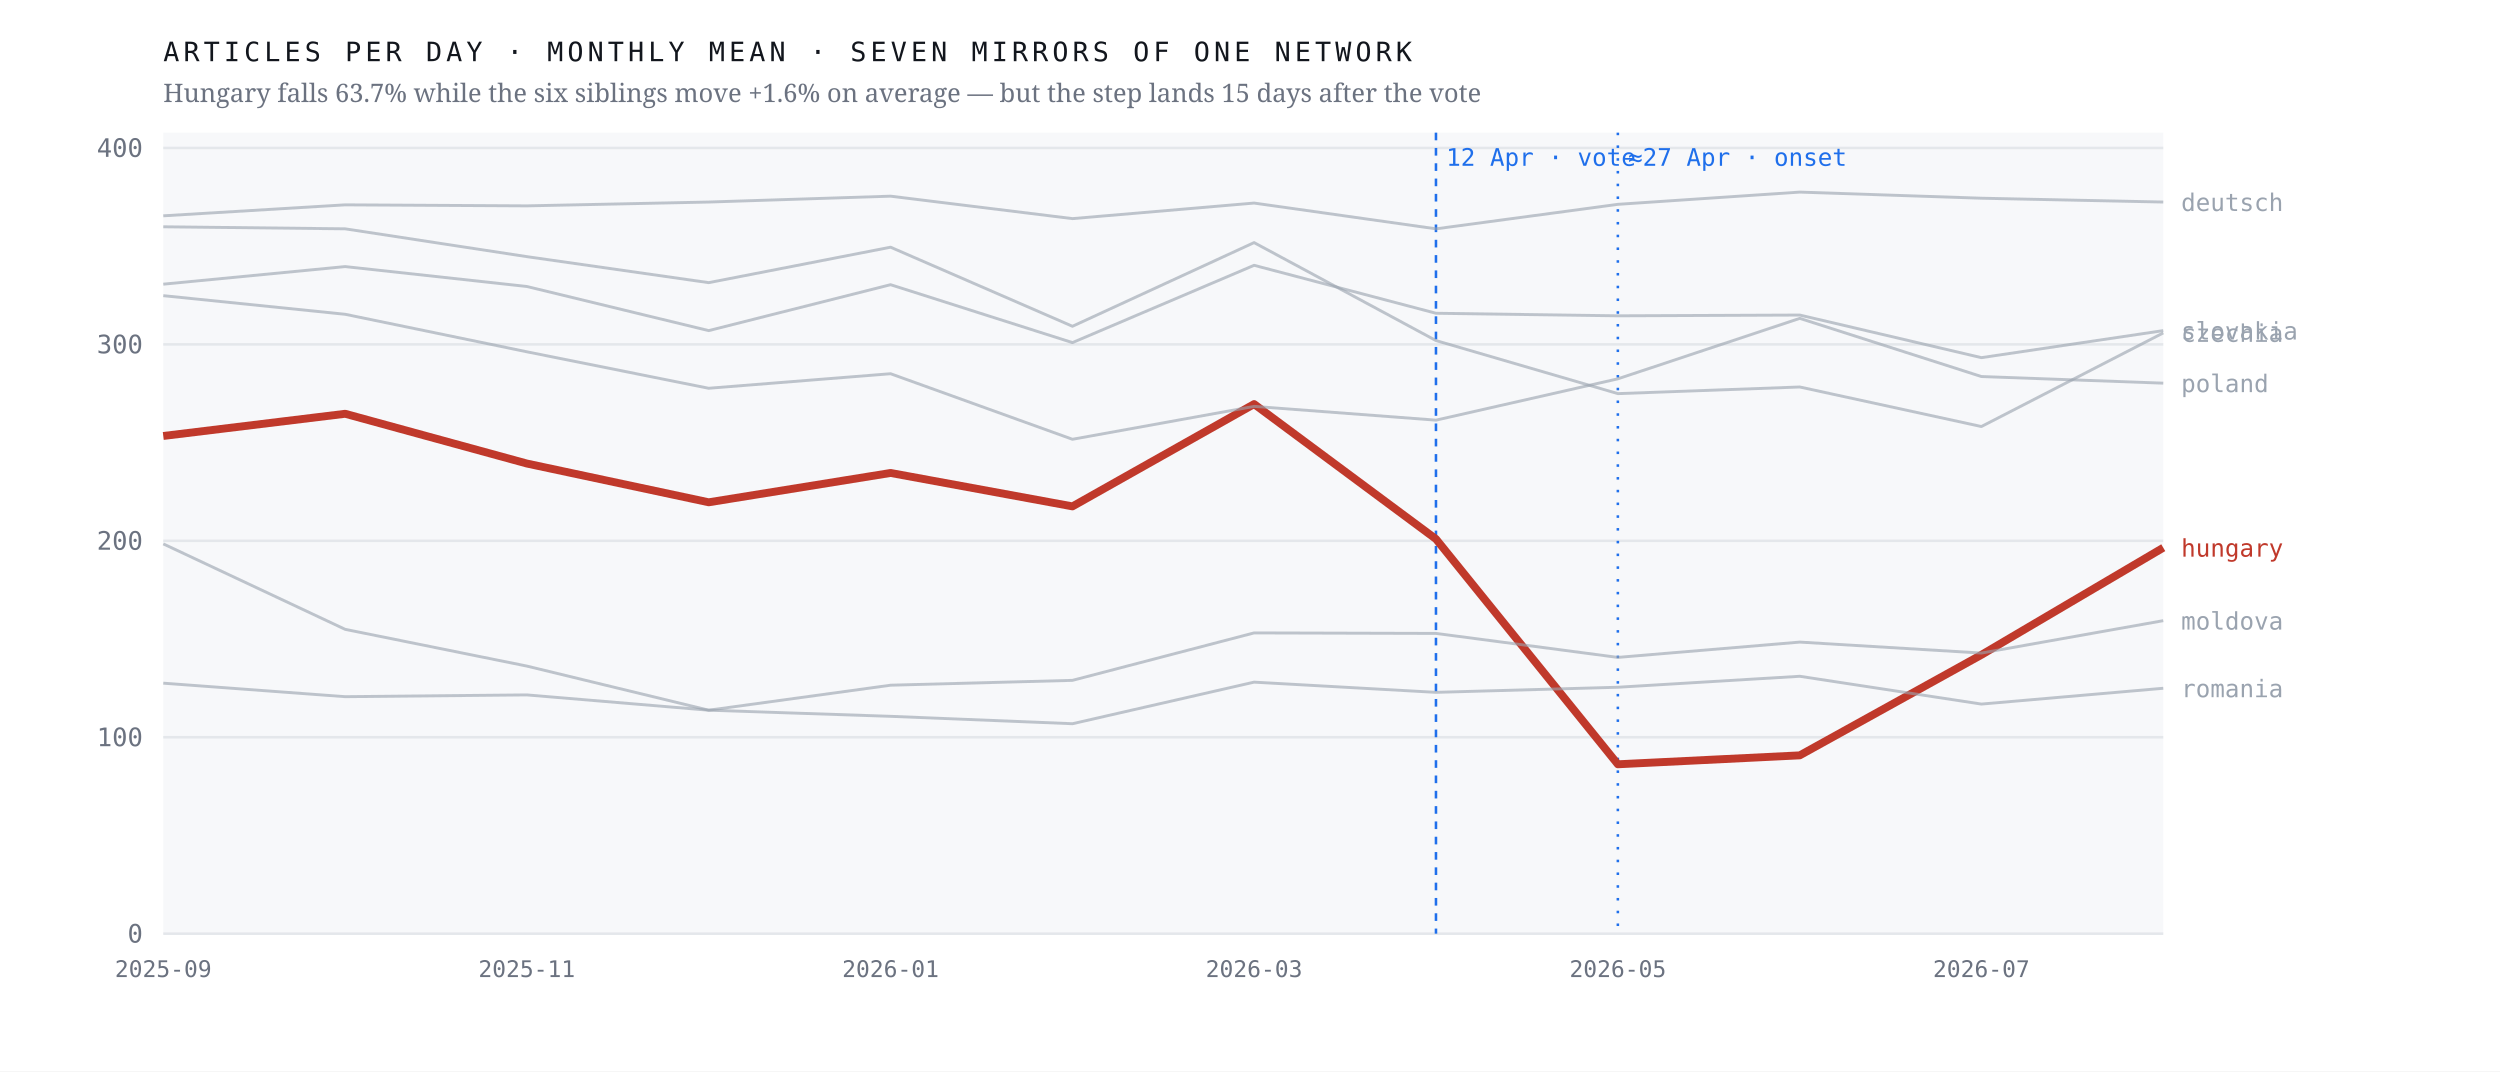
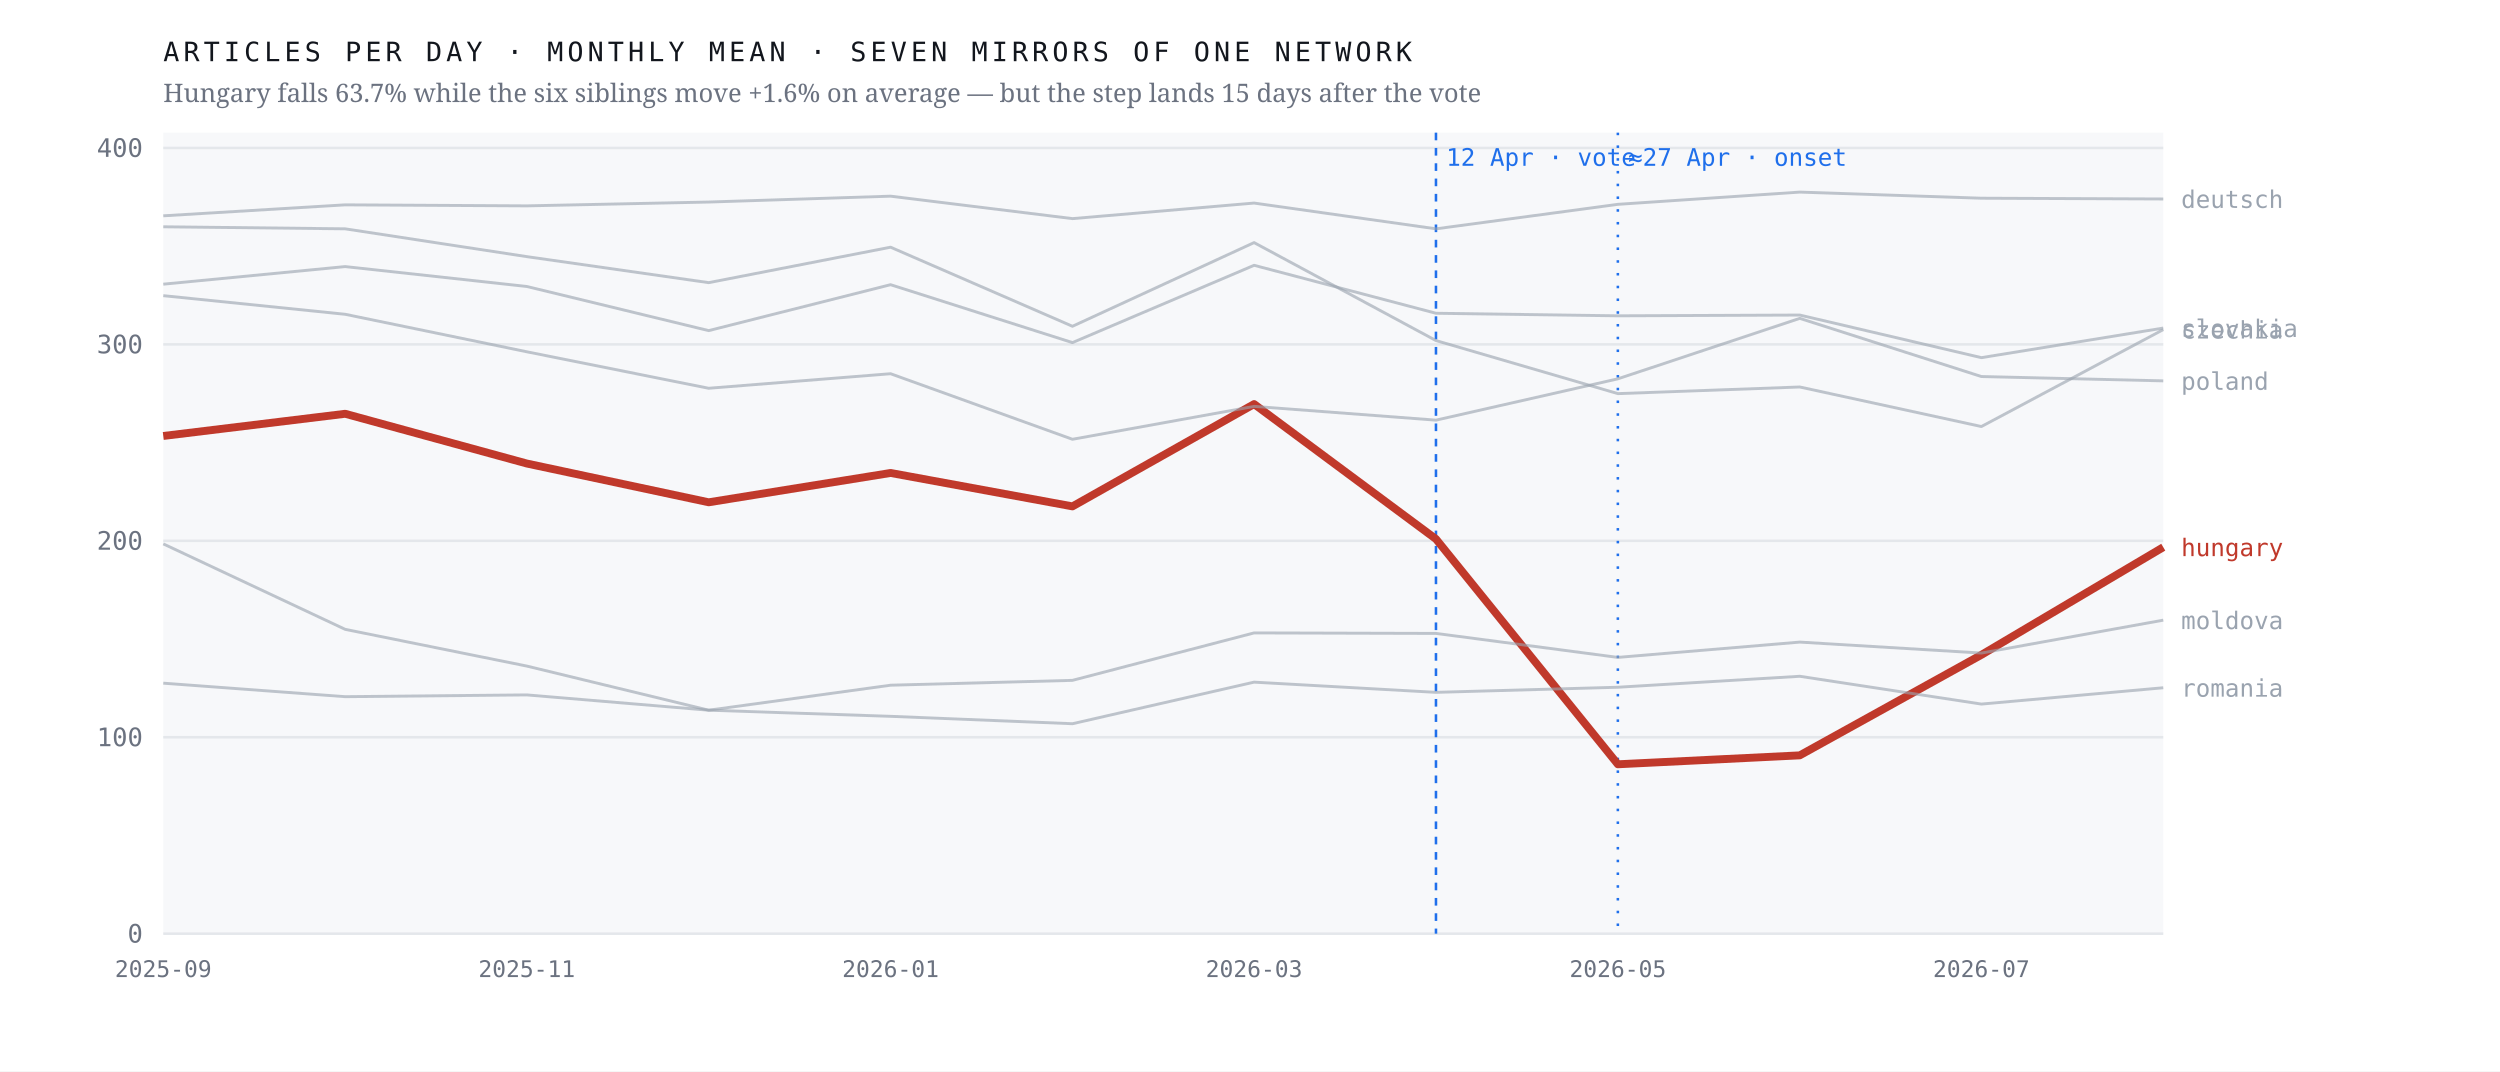
<svg xmlns="http://www.w3.org/2000/svg" viewBox="0 0 980 420" width="980" height="420" role="img" aria-label="Monthly output of seven mirrors of one network; the Hungarian line falls 63.7% after April 2026 while the six others hold roughly flat">
  <rect width="980" height="420" fill="#ffffff" />
  <rect x="64" y="52" width="784" height="314" fill="#f7f8fa" />
  <line x1="64" y1="366.0" x2="848" y2="366.0" stroke="#e4e7eb" stroke-width="1" />
  <text x="56.0" y="369.5" font-family="ui-monospace,'IBM Plex Mono',Menlo,monospace" font-size="10" font-weight="400" letter-spacing="0" fill="#6b7280" text-anchor="end">0</text>
  <line x1="64" y1="289.0" x2="848" y2="289.0" stroke="#e4e7eb" stroke-width="1" />
  <text x="56.0" y="292.5" font-family="ui-monospace,'IBM Plex Mono',Menlo,monospace" font-size="10" font-weight="400" letter-spacing="0" fill="#6b7280" text-anchor="end">100</text>
  <line x1="64" y1="212.0" x2="848" y2="212.0" stroke="#e4e7eb" stroke-width="1" />
  <text x="56.0" y="215.5" font-family="ui-monospace,'IBM Plex Mono',Menlo,monospace" font-size="10" font-weight="400" letter-spacing="0" fill="#6b7280" text-anchor="end">200</text>
  <line x1="64" y1="135.0" x2="848" y2="135.0" stroke="#e4e7eb" stroke-width="1" />
  <text x="56.0" y="138.5" font-family="ui-monospace,'IBM Plex Mono',Menlo,monospace" font-size="10" font-weight="400" letter-spacing="0" fill="#6b7280" text-anchor="end">300</text>
  <line x1="64" y1="58.0" x2="848" y2="58.0" stroke="#e4e7eb" stroke-width="1" />
  <text x="56.0" y="61.5" font-family="ui-monospace,'IBM Plex Mono',Menlo,monospace" font-size="10" font-weight="400" letter-spacing="0" fill="#6b7280" text-anchor="end">400</text>
  <line x1="562.9" y1="52" x2="562.9" y2="366" stroke="#1f6feb" stroke-width="1" stroke-dasharray="3 3" />
  <text x="566.9" y="65.0" font-family="ui-monospace,'IBM Plex Mono',Menlo,monospace" font-size="9.5" font-weight="400" letter-spacing="0" fill="#1f6feb" text-anchor="start">12 Apr · vote</text>
  <line x1="634.2" y1="52" x2="634.2" y2="366" stroke="#1f6feb" stroke-width="1" stroke-dasharray="1 4" />
  <text x="638.2" y="65.0" font-family="ui-monospace,'IBM Plex Mono',Menlo,monospace" font-size="9.5" font-weight="400" letter-spacing="0" fill="#1f6feb" text-anchor="start">≈27 Apr · onset</text>
-   <polyline points="64.0,170.9 135.3,162.2 206.5,181.7 277.8,196.9 349.1,185.4 420.4,198.5 491.6,158.4 562.9,211.3 634.2,299.6 705.5,296.1 776.7,256.7 848.0,214.7" fill="none" stroke="#c0392b" stroke-width="3.1" stroke-opacity="1" stroke-linejoin="round" />
-   <text x="855.0" y="218.2" font-family="ui-monospace,'IBM Plex Mono',Menlo,monospace" font-size="9.5" font-weight="500" letter-spacing="0" fill="#c0392b" text-anchor="start">hungary</text>
-   <polyline points="64.0,88.9 135.3,89.7 206.5,100.6 277.8,110.8 349.1,96.9 420.4,127.9 491.6,95.1 562.9,133.5 634.2,154.3 705.5,151.7 776.7,167.2 848.0,130.5" fill="none" stroke="#9aa3af" stroke-width="1.15" stroke-opacity="0.62" stroke-linejoin="round" />
-   <text x="855.0" y="134.0" font-family="ui-monospace,'IBM Plex Mono',Menlo,monospace" font-size="9.5" font-weight="400" letter-spacing="0" fill="#9aa3af" text-anchor="start">czechia</text>
-   <polyline points="64.0,84.6 135.3,80.3 206.5,80.7 277.8,79.2 349.1,76.9 420.4,85.7 491.6,79.6 562.9,89.7 634.2,80.1 705.5,75.3 776.7,77.7 848.0,79.2" fill="none" stroke="#9aa3af" stroke-width="1.15" stroke-opacity="0.62" stroke-linejoin="round" />
-   <text x="855.0" y="82.7" font-family="ui-monospace,'IBM Plex Mono',Menlo,monospace" font-size="9.5" font-weight="400" letter-spacing="0" fill="#9aa3af" text-anchor="start">deutsch</text>
-   <polyline points="64.0,213.2 135.3,246.7 206.5,261.1 277.8,278.4 349.1,268.6 420.4,266.7 491.6,248.1 562.9,248.3 634.2,257.7 705.5,251.7 776.7,256.0 848.0,243.3" fill="none" stroke="#9aa3af" stroke-width="1.15" stroke-opacity="0.62" stroke-linejoin="round" />
-   <text x="855.0" y="246.8" font-family="ui-monospace,'IBM Plex Mono',Menlo,monospace" font-size="9.5" font-weight="400" letter-spacing="0" fill="#9aa3af" text-anchor="start">moldova</text>
-   <polyline points="64.0,115.9 135.3,123.2 206.5,137.9 277.8,152.2 349.1,146.5 420.4,172.2 491.6,159.3 562.9,164.7 634.2,148.5 705.5,124.8 776.7,147.6 848.0,150.2" fill="none" stroke="#9aa3af" stroke-width="1.15" stroke-opacity="0.62" stroke-linejoin="round" />
-   <text x="855.0" y="153.7" font-family="ui-monospace,'IBM Plex Mono',Menlo,monospace" font-size="9.5" font-weight="400" letter-spacing="0" fill="#9aa3af" text-anchor="start">poland</text>
-   <polyline points="64.0,267.8 135.3,273.1 206.5,272.4 277.8,278.4 349.1,280.8 420.4,283.7 491.6,267.4 562.9,271.4 634.2,269.4 705.5,265.1 776.7,276.0 848.0,269.8" fill="none" stroke="#9aa3af" stroke-width="1.15" stroke-opacity="0.62" stroke-linejoin="round" />
-   <text x="855.0" y="273.3" font-family="ui-monospace,'IBM Plex Mono',Menlo,monospace" font-size="9.5" font-weight="400" letter-spacing="0" fill="#9aa3af" text-anchor="start">romania</text>
-   <polyline points="64.0,111.4 135.3,104.5 206.5,112.3 277.8,129.6 349.1,111.6 420.4,134.3 491.6,104.0 562.9,122.8 634.2,123.8 705.5,123.5 776.7,140.2 848.0,129.6" fill="none" stroke="#9aa3af" stroke-width="1.15" stroke-opacity="0.62" stroke-linejoin="round" />
-   <text x="855.0" y="133.1" font-family="ui-monospace,'IBM Plex Mono',Menlo,monospace" font-size="9.5" font-weight="400" letter-spacing="0" fill="#9aa3af" text-anchor="start">slovakia</text>
+   <polyline points="64.0,170.9 135.3,162.2 206.5,181.7 277.8,196.9 349.1,185.4 420.4,198.5 491.6,158.4 562.9,211.3 634.2,299.6 705.5,296.1 776.7,256.7 848.0,214.5" fill="none" stroke="#c0392b" stroke-width="3.1" stroke-opacity="1" stroke-linejoin="round" />
+   <text x="855.0" y="218.0" font-family="ui-monospace,'IBM Plex Mono',Menlo,monospace" font-size="9.5" font-weight="500" letter-spacing="0" fill="#c0392b" text-anchor="start">hungary</text>
+   <polyline points="64.0,88.9 135.3,89.7 206.5,100.6 277.8,110.8 349.1,96.9 420.4,127.9 491.6,95.1 562.9,133.5 634.2,154.3 705.5,151.7 776.7,167.2 848.0,129.2" fill="none" stroke="#9aa3af" stroke-width="1.15" stroke-opacity="0.62" stroke-linejoin="round" />
+   <text x="855.0" y="132.7" font-family="ui-monospace,'IBM Plex Mono',Menlo,monospace" font-size="9.5" font-weight="400" letter-spacing="0" fill="#9aa3af" text-anchor="start">czechia</text>
+   <polyline points="64.0,84.6 135.3,80.3 206.5,80.7 277.8,79.2 349.1,76.9 420.4,85.7 491.6,79.6 562.9,89.7 634.2,80.1 705.5,75.3 776.7,77.7 848.0,78.0" fill="none" stroke="#9aa3af" stroke-width="1.15" stroke-opacity="0.62" stroke-linejoin="round" />
+   <text x="855.0" y="81.5" font-family="ui-monospace,'IBM Plex Mono',Menlo,monospace" font-size="9.5" font-weight="400" letter-spacing="0" fill="#9aa3af" text-anchor="start">deutsch</text>
+   <polyline points="64.0,213.2 135.3,246.7 206.5,261.1 277.8,278.4 349.1,268.6 420.4,266.7 491.6,248.1 562.9,248.3 634.2,257.7 705.5,251.7 776.7,256.0 848.0,243.1" fill="none" stroke="#9aa3af" stroke-width="1.15" stroke-opacity="0.62" stroke-linejoin="round" />
+   <text x="855.0" y="246.6" font-family="ui-monospace,'IBM Plex Mono',Menlo,monospace" font-size="9.5" font-weight="400" letter-spacing="0" fill="#9aa3af" text-anchor="start">moldova</text>
+   <polyline points="64.0,115.9 135.3,123.2 206.5,137.9 277.8,152.2 349.1,146.5 420.4,172.2 491.6,159.3 562.9,164.7 634.2,148.5 705.5,124.8 776.7,147.6 848.0,149.3" fill="none" stroke="#9aa3af" stroke-width="1.15" stroke-opacity="0.62" stroke-linejoin="round" />
+   <text x="855.0" y="152.8" font-family="ui-monospace,'IBM Plex Mono',Menlo,monospace" font-size="9.5" font-weight="400" letter-spacing="0" fill="#9aa3af" text-anchor="start">poland</text>
+   <polyline points="64.0,267.8 135.3,273.1 206.5,272.4 277.8,278.4 349.1,280.8 420.4,283.7 491.6,267.4 562.9,271.4 634.2,269.4 705.5,265.1 776.7,276.0 848.0,269.6" fill="none" stroke="#9aa3af" stroke-width="1.15" stroke-opacity="0.62" stroke-linejoin="round" />
+   <text x="855.0" y="273.1" font-family="ui-monospace,'IBM Plex Mono',Menlo,monospace" font-size="9.5" font-weight="400" letter-spacing="0" fill="#9aa3af" text-anchor="start">romania</text>
+   <polyline points="64.0,111.4 135.3,104.5 206.5,112.3 277.8,129.6 349.1,111.6 420.4,134.3 491.6,104.0 562.9,122.8 634.2,123.8 705.5,123.5 776.7,140.2 848.0,128.6" fill="none" stroke="#9aa3af" stroke-width="1.15" stroke-opacity="0.62" stroke-linejoin="round" />
+   <text x="855.0" y="132.1" font-family="ui-monospace,'IBM Plex Mono',Menlo,monospace" font-size="9.5" font-weight="400" letter-spacing="0" fill="#9aa3af" text-anchor="start">slovakia</text>
  <text x="64.0" y="383.0" font-family="ui-monospace,'IBM Plex Mono',Menlo,monospace" font-size="9" font-weight="400" letter-spacing="0" fill="#6b7280" text-anchor="middle">2025-09</text>
  <text x="206.5" y="383.0" font-family="ui-monospace,'IBM Plex Mono',Menlo,monospace" font-size="9" font-weight="400" letter-spacing="0" fill="#6b7280" text-anchor="middle">2025-11</text>
  <text x="349.1" y="383.0" font-family="ui-monospace,'IBM Plex Mono',Menlo,monospace" font-size="9" font-weight="400" letter-spacing="0" fill="#6b7280" text-anchor="middle">2026-01</text>
  <text x="491.6" y="383.0" font-family="ui-monospace,'IBM Plex Mono',Menlo,monospace" font-size="9" font-weight="400" letter-spacing="0" fill="#6b7280" text-anchor="middle">2026-03</text>
  <text x="634.2" y="383.0" font-family="ui-monospace,'IBM Plex Mono',Menlo,monospace" font-size="9" font-weight="400" letter-spacing="0" fill="#6b7280" text-anchor="middle">2026-05</text>
  <text x="776.7" y="383.0" font-family="ui-monospace,'IBM Plex Mono',Menlo,monospace" font-size="9" font-weight="400" letter-spacing="0" fill="#6b7280" text-anchor="middle">2026-07</text>
  <text x="64.0" y="24.0" font-family="ui-monospace,'IBM Plex Mono',Menlo,monospace" font-size="10.5" font-weight="400" letter-spacing="1.6" fill="#12161d" text-anchor="start">ARTICLES PER DAY · MONTHLY MEAN · SEVEN MIRRORS OF ONE NETWORK</text>
  <text x="64.0" y="40.0" font-family="'Newsreader',Georgia,serif" font-size="10" font-weight="400" letter-spacing="0" fill="#6b7280" text-anchor="start">Hungary falls 63.7% while the six siblings move +1.6% on average — but the step lands 15 days after the vote</text>
</svg>
